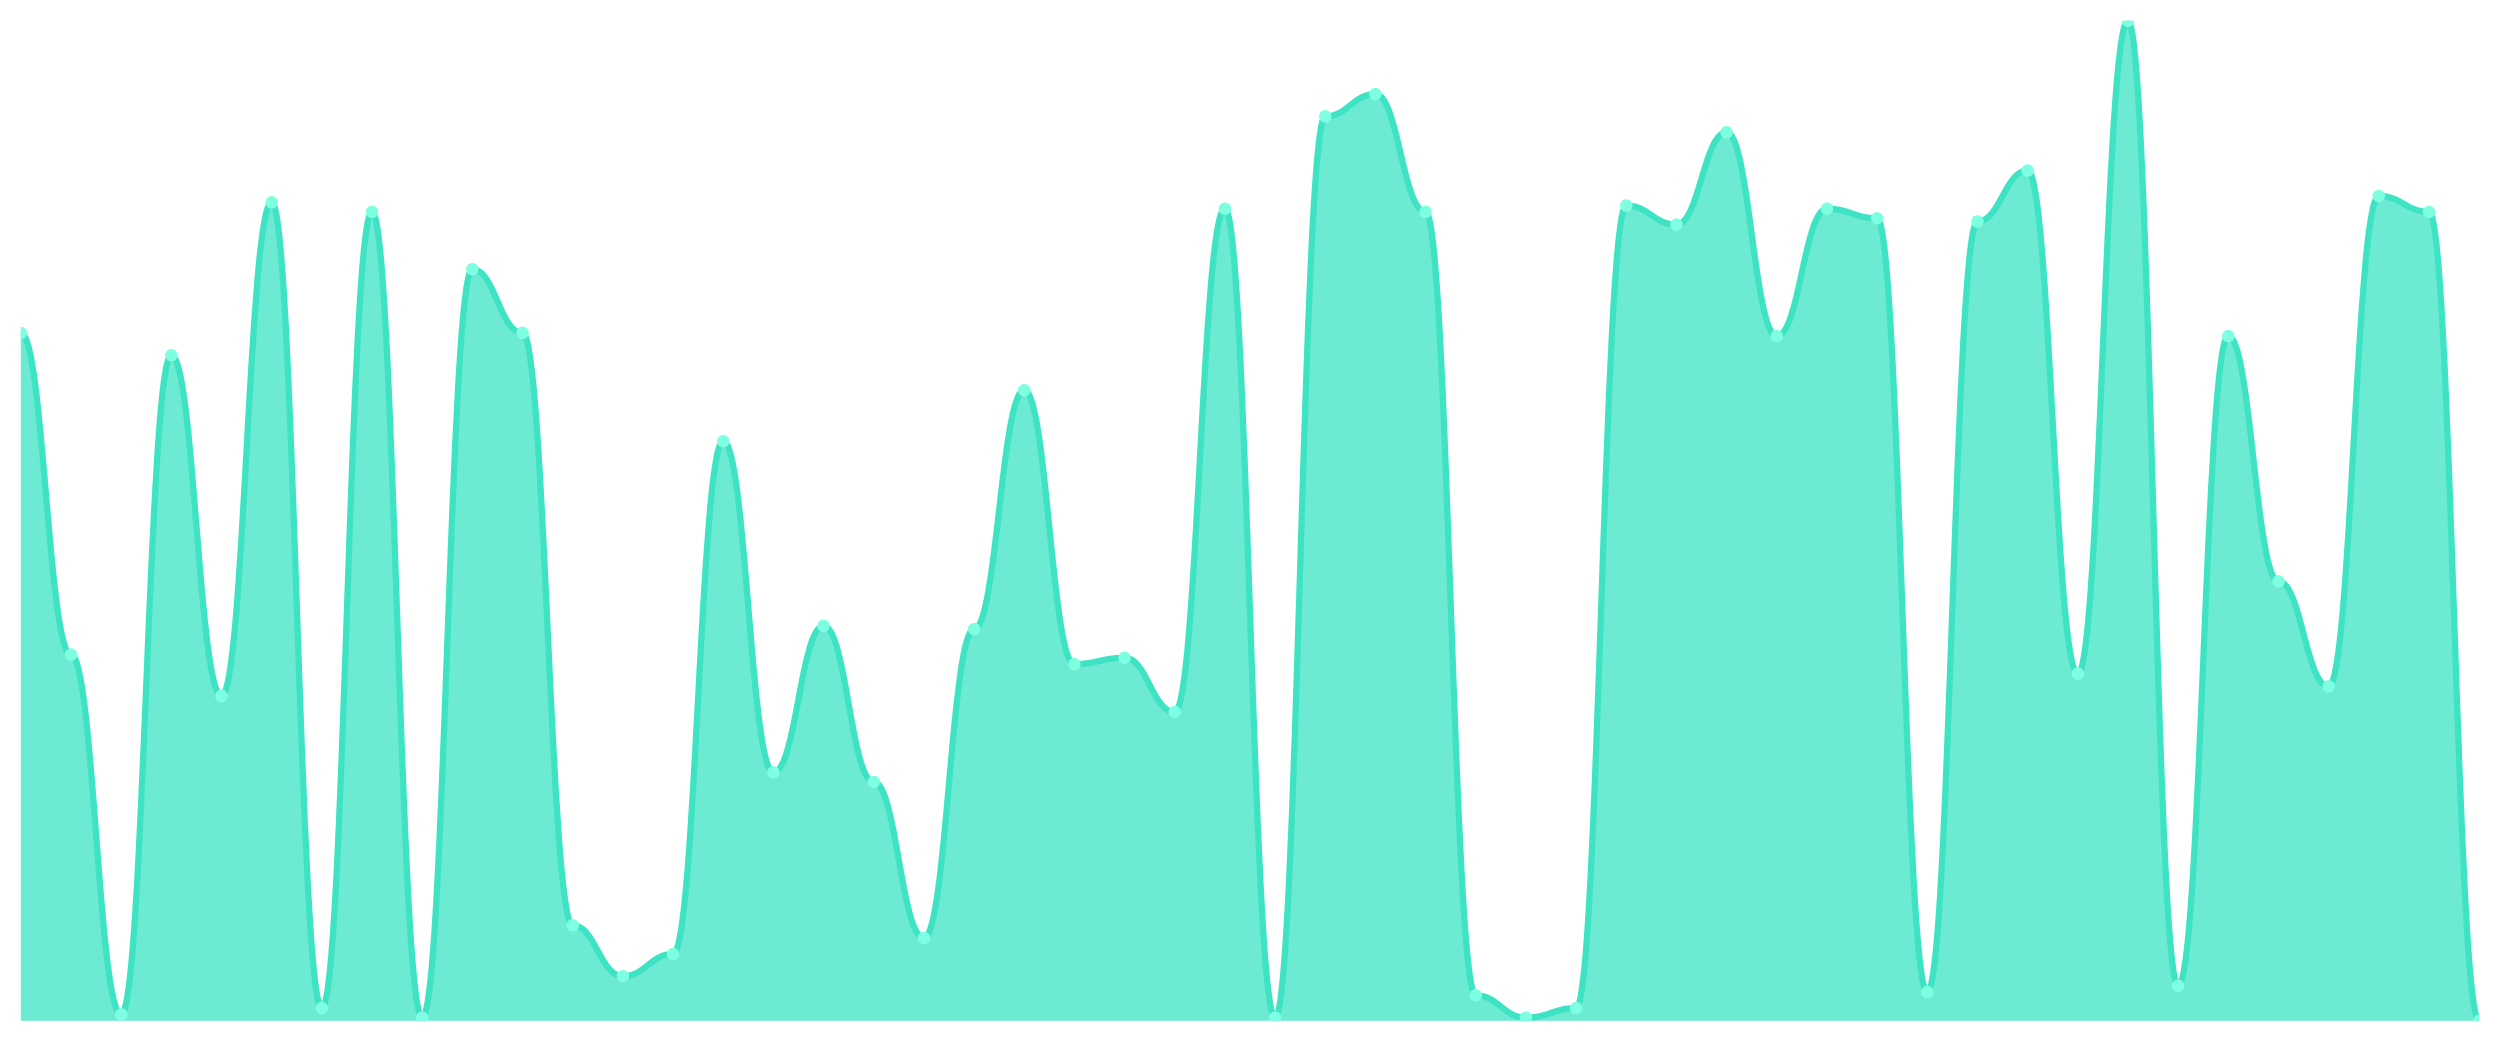
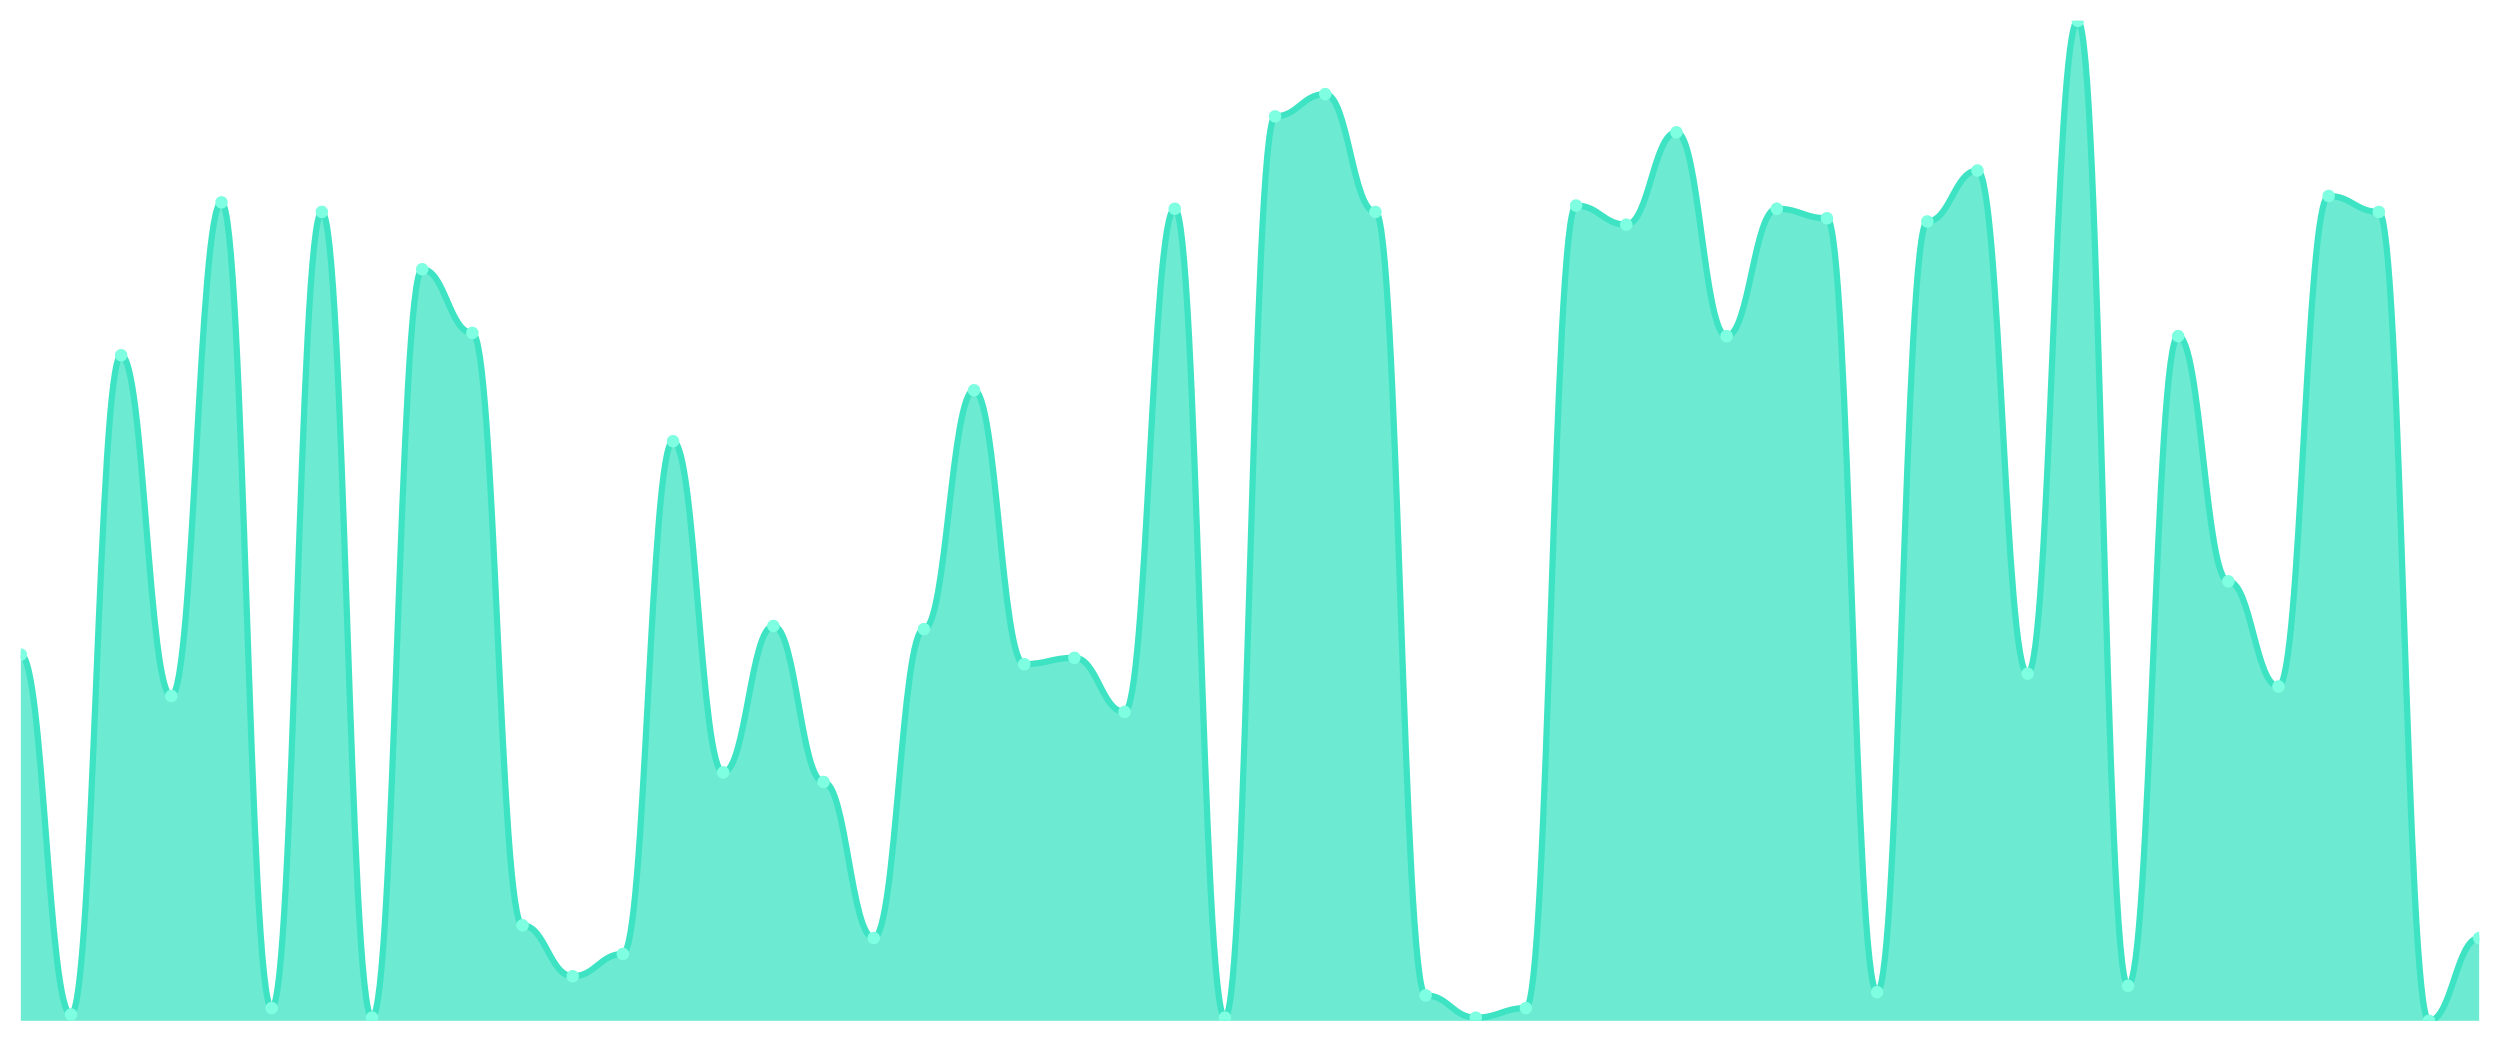
<svg xmlns="http://www.w3.org/2000/svg" viewBox="0 0 1200 500" width="1200" height="500">
  <defs>
    <clipPath id="c">
      <rect x="10" y="10" width="1180" height="480" />
    </clipPath>
  </defs>
  <rect width="1200" height="500" fill="none" />
  <g clip-path="url(#c)">
-     <path d="M 10,490 L 10,159.809 C 20.837,159.809 23.245,314.204 34.082,314.204 C 44.918,314.204 47.327,486.943 58.163,486.943 C 69,486.943 71.408,170.51 82.245,170.51 C 93.082,170.51 95.49,334.076 106.327,334.076 C 117.163,334.076 119.571,97.134 130.408,97.134 C 141.245,97.134 143.653,483.885 154.49,483.885 C 165.327,483.885 167.735,101.72 178.571,101.72 C 189.408,101.72 191.816,488.471 202.653,488.471 C 213.49,488.471 215.898,129.236 226.735,129.236 C 237.571,129.236 239.98,159.809 250.816,159.809 C 261.653,159.809 264.061,444.14 274.898,444.14 C 285.735,444.14 288.143,468.599 298.98,468.599 C 309.816,468.599 312.224,457.898 323.061,457.898 C 333.898,457.898 336.306,211.783 347.143,211.783 C 357.98,211.783 360.388,370.764 371.224,370.764 C 382.061,370.764 384.469,300.446 395.306,300.446 C 406.143,300.446 408.551,375.35 419.388,375.35 C 430.224,375.35 432.633,450.255 443.469,450.255 C 454.306,450.255 456.714,301.975 467.551,301.975 C 478.388,301.975 480.796,187.325 491.633,187.325 C 502.469,187.325 504.878,318.79 515.714,318.79 C 526.551,318.79 528.959,315.732 539.796,315.732 C 550.633,315.732 553.041,341.72 563.878,341.72 C 574.714,341.72 577.122,100.191 587.959,100.191 C 598.796,100.191 601.204,488.471 612.041,488.471 C 622.878,488.471 625.286,55.86 636.122,55.86 C 646.959,55.86 649.367,45.159 660.204,45.159 C 671.041,45.159 673.449,101.72 684.286,101.72 C 695.122,101.72 697.531,477.771 708.367,477.771 C 719.204,477.771 721.612,488.471 732.449,488.471 C 743.286,488.471 745.694,483.885 756.531,483.885 C 767.367,483.885 769.776,98.662 780.612,98.662 C 791.449,98.662 793.857,107.834 804.694,107.834 C 815.531,107.834 817.939,63.503 828.776,63.503 C 839.612,63.503 842.02,161.338 852.857,161.338 C 863.694,161.338 866.102,100.191 876.939,100.191 C 887.776,100.191 890.184,104.777 901.02,104.777 C 911.857,104.777 914.265,476.242 925.102,476.242 C 935.939,476.242 938.347,106.306 949.184,106.306 C 960.02,106.306 962.429,81.847 973.265,81.847 C 984.102,81.847 986.51,323.376 997.347,323.376 C 1008.184,323.376 1010.592,10 1021.429,10 C 1032.265,10 1034.673,473.185 1045.51,473.185 C 1056.347,473.185 1058.755,161.338 1069.592,161.338 C 1080.429,161.338 1082.837,279.045 1093.673,279.045 C 1104.51,279.045 1106.918,329.49 1117.755,329.49 C 1128.592,329.49 1131,94.076 1141.837,94.076 C 1152.673,94.076 1155.082,101.72 1165.918,101.72 C 1176.755,101.72 1179.163,490 1190,490 L 1190,490 Z" fill="rgba(61,227,195,0.75)" />
-     <path d="M 10,159.809 C 20.837,159.809 23.245,314.204 34.082,314.204 C 44.918,314.204 47.327,486.943 58.163,486.943 C 69,486.943 71.408,170.51 82.245,170.51 C 93.082,170.51 95.49,334.076 106.327,334.076 C 117.163,334.076 119.571,97.134 130.408,97.134 C 141.245,97.134 143.653,483.885 154.49,483.885 C 165.327,483.885 167.735,101.72 178.571,101.72 C 189.408,101.72 191.816,488.471 202.653,488.471 C 213.49,488.471 215.898,129.236 226.735,129.236 C 237.571,129.236 239.98,159.809 250.816,159.809 C 261.653,159.809 264.061,444.14 274.898,444.14 C 285.735,444.14 288.143,468.599 298.98,468.599 C 309.816,468.599 312.224,457.898 323.061,457.898 C 333.898,457.898 336.306,211.783 347.143,211.783 C 357.98,211.783 360.388,370.764 371.224,370.764 C 382.061,370.764 384.469,300.446 395.306,300.446 C 406.143,300.446 408.551,375.35 419.388,375.35 C 430.224,375.35 432.633,450.255 443.469,450.255 C 454.306,450.255 456.714,301.975 467.551,301.975 C 478.388,301.975 480.796,187.325 491.633,187.325 C 502.469,187.325 504.878,318.79 515.714,318.79 C 526.551,318.79 528.959,315.732 539.796,315.732 C 550.633,315.732 553.041,341.72 563.878,341.72 C 574.714,341.72 577.122,100.191 587.959,100.191 C 598.796,100.191 601.204,488.471 612.041,488.471 C 622.878,488.471 625.286,55.86 636.122,55.86 C 646.959,55.86 649.367,45.159 660.204,45.159 C 671.041,45.159 673.449,101.72 684.286,101.72 C 695.122,101.72 697.531,477.771 708.367,477.771 C 719.204,477.771 721.612,488.471 732.449,488.471 C 743.286,488.471 745.694,483.885 756.531,483.885 C 767.367,483.885 769.776,98.662 780.612,98.662 C 791.449,98.662 793.857,107.834 804.694,107.834 C 815.531,107.834 817.939,63.503 828.776,63.503 C 839.612,63.503 842.02,161.338 852.857,161.338 C 863.694,161.338 866.102,100.191 876.939,100.191 C 887.776,100.191 890.184,104.777 901.02,104.777 C 911.857,104.777 914.265,476.242 925.102,476.242 C 935.939,476.242 938.347,106.306 949.184,106.306 C 960.02,106.306 962.429,81.847 973.265,81.847 C 984.102,81.847 986.51,323.376 997.347,323.376 C 1008.184,323.376 1010.592,10 1021.429,10 C 1032.265,10 1034.673,473.185 1045.51,473.185 C 1056.347,473.185 1058.755,161.338 1069.592,161.338 C 1080.429,161.338 1082.837,279.045 1093.673,279.045 C 1104.51,279.045 1106.918,329.49 1117.755,329.49 C 1128.592,329.49 1131,94.076 1141.837,94.076 C 1152.673,94.076 1155.082,101.72 1165.918,101.72 C 1176.755,101.72 1179.163,490 1190,490" fill="none" stroke="#3de3c3" stroke-width="3" stroke-linecap="round" stroke-linejoin="round" />
-     <circle cx="10" cy="159.809" r="3" fill="#7fffe1" />
-     <circle cx="34.082" cy="314.204" r="3" fill="#7fffe1" />
-     <circle cx="58.163" cy="486.943" r="3" fill="#7fffe1" />
-     <circle cx="82.245" cy="170.51" r="3" fill="#7fffe1" />
-     <circle cx="106.327" cy="334.076" r="3" fill="#7fffe1" />
-     <circle cx="130.408" cy="97.134" r="3" fill="#7fffe1" />
-     <circle cx="154.49" cy="483.885" r="3" fill="#7fffe1" />
-     <circle cx="178.571" cy="101.72" r="3" fill="#7fffe1" />
-     <circle cx="202.653" cy="488.471" r="3" fill="#7fffe1" />
-     <circle cx="226.735" cy="129.236" r="3" fill="#7fffe1" />
-     <circle cx="250.816" cy="159.809" r="3" fill="#7fffe1" />
-     <circle cx="274.898" cy="444.14" r="3" fill="#7fffe1" />
-     <circle cx="298.98" cy="468.599" r="3" fill="#7fffe1" />
-     <circle cx="323.061" cy="457.898" r="3" fill="#7fffe1" />
-     <circle cx="347.143" cy="211.783" r="3" fill="#7fffe1" />
-     <circle cx="371.224" cy="370.764" r="3" fill="#7fffe1" />
-     <circle cx="395.306" cy="300.446" r="3" fill="#7fffe1" />
-     <circle cx="419.388" cy="375.35" r="3" fill="#7fffe1" />
-     <circle cx="443.469" cy="450.255" r="3" fill="#7fffe1" />
-     <circle cx="467.551" cy="301.975" r="3" fill="#7fffe1" />
-     <circle cx="491.633" cy="187.325" r="3" fill="#7fffe1" />
-     <circle cx="515.714" cy="318.79" r="3" fill="#7fffe1" />
-     <circle cx="539.796" cy="315.732" r="3" fill="#7fffe1" />
-     <circle cx="563.878" cy="341.72" r="3" fill="#7fffe1" />
-     <circle cx="587.959" cy="100.191" r="3" fill="#7fffe1" />
-     <circle cx="612.041" cy="488.471" r="3" fill="#7fffe1" />
-     <circle cx="636.122" cy="55.86" r="3" fill="#7fffe1" />
-     <circle cx="660.204" cy="45.159" r="3" fill="#7fffe1" />
-     <circle cx="684.286" cy="101.72" r="3" fill="#7fffe1" />
-     <circle cx="708.367" cy="477.771" r="3" fill="#7fffe1" />
-     <circle cx="732.449" cy="488.471" r="3" fill="#7fffe1" />
-     <circle cx="756.531" cy="483.885" r="3" fill="#7fffe1" />
-     <circle cx="780.612" cy="98.662" r="3" fill="#7fffe1" />
-     <circle cx="804.694" cy="107.834" r="3" fill="#7fffe1" />
-     <circle cx="828.776" cy="63.503" r="3" fill="#7fffe1" />
-     <circle cx="852.857" cy="161.338" r="3" fill="#7fffe1" />
-     <circle cx="876.939" cy="100.191" r="3" fill="#7fffe1" />
-     <circle cx="901.02" cy="104.777" r="3" fill="#7fffe1" />
-     <circle cx="925.102" cy="476.242" r="3" fill="#7fffe1" />
-     <circle cx="949.184" cy="106.306" r="3" fill="#7fffe1" />
-     <circle cx="973.265" cy="81.847" r="3" fill="#7fffe1" />
-     <circle cx="997.347" cy="323.376" r="3" fill="#7fffe1" />
-     <circle cx="1021.429" cy="10" r="3" fill="#7fffe1" />
-     <circle cx="1045.51" cy="473.185" r="3" fill="#7fffe1" />
-     <circle cx="1069.592" cy="161.338" r="3" fill="#7fffe1" />
-     <circle cx="1093.673" cy="279.045" r="3" fill="#7fffe1" />
-     <circle cx="1117.755" cy="329.49" r="3" fill="#7fffe1" />
-     <circle cx="1141.837" cy="94.076" r="3" fill="#7fffe1" />
-     <circle cx="1165.918" cy="101.72" r="3" fill="#7fffe1" />
-     <circle cx="1190" cy="490" r="3" fill="#7fffe1" />
+     <path d="M 10,490 L 10,314.204 C 20.837,314.204 23.245,486.943 34.082,486.943 C 44.918,486.943 47.327,170.51 58.163,170.51 C 69,170.51 71.408,334.076 82.245,334.076 C 93.082,334.076 95.49,97.134 106.327,97.134 C 117.163,97.134 119.571,483.885 130.408,483.885 C 141.245,483.885 143.653,101.72 154.49,101.72 C 165.327,101.72 167.735,488.471 178.571,488.471 C 189.408,488.471 191.816,129.236 202.653,129.236 C 213.49,129.236 215.898,159.809 226.735,159.809 C 237.571,159.809 239.98,444.14 250.816,444.14 C 261.653,444.14 264.061,468.599 274.898,468.599 C 285.735,468.599 288.143,457.898 298.98,457.898 C 309.816,457.898 312.224,211.783 323.061,211.783 C 333.898,211.783 336.306,370.764 347.143,370.764 C 357.98,370.764 360.388,300.446 371.224,300.446 C 382.061,300.446 384.469,375.35 395.306,375.35 C 406.143,375.35 408.551,450.255 419.388,450.255 C 430.224,450.255 432.633,301.975 443.469,301.975 C 454.306,301.975 456.714,187.325 467.551,187.325 C 478.388,187.325 480.796,318.79 491.633,318.79 C 502.469,318.79 504.878,315.732 515.714,315.732 C 526.551,315.732 528.959,341.72 539.796,341.72 C 550.633,341.72 553.041,100.191 563.878,100.191 C 574.714,100.191 577.122,488.471 587.959,488.471 C 598.796,488.471 601.204,55.86 612.041,55.86 C 622.878,55.86 625.286,45.159 636.122,45.159 C 646.959,45.159 649.367,101.72 660.204,101.72 C 671.041,101.72 673.449,477.771 684.286,477.771 C 695.122,477.771 697.531,488.471 708.367,488.471 C 719.204,488.471 721.612,483.885 732.449,483.885 C 743.286,483.885 745.694,98.662 756.531,98.662 C 767.367,98.662 769.776,107.834 780.612,107.834 C 791.449,107.834 793.857,63.503 804.694,63.503 C 815.531,63.503 817.939,161.338 828.776,161.338 C 839.612,161.338 842.02,100.191 852.857,100.191 C 863.694,100.191 866.102,104.777 876.939,104.777 C 887.776,104.777 890.184,476.242 901.02,476.242 C 911.857,476.242 914.265,106.306 925.102,106.306 C 935.939,106.306 938.347,81.847 949.184,81.847 C 960.02,81.847 962.429,323.376 973.265,323.376 C 984.102,323.376 986.51,10 997.347,10 C 1008.184,10 1010.592,473.185 1021.429,473.185 C 1032.265,473.185 1034.673,161.338 1045.51,161.338 C 1056.347,161.338 1058.755,279.045 1069.592,279.045 C 1080.429,279.045 1082.837,329.49 1093.673,329.49 C 1104.51,329.49 1106.918,94.076 1117.755,94.076 C 1128.592,94.076 1131,101.72 1141.837,101.72 C 1152.673,101.72 1155.082,490 1165.918,490 C 1176.755,490 1179.163,450.255 1190,450.255 L 1190,490 Z" fill="rgba(61,227,195,0.75)" />
+     <path d="M 10,314.204 C 20.837,314.204 23.245,486.943 34.082,486.943 C 44.918,486.943 47.327,170.51 58.163,170.51 C 69,170.51 71.408,334.076 82.245,334.076 C 93.082,334.076 95.49,97.134 106.327,97.134 C 117.163,97.134 119.571,483.885 130.408,483.885 C 141.245,483.885 143.653,101.72 154.49,101.72 C 165.327,101.72 167.735,488.471 178.571,488.471 C 189.408,488.471 191.816,129.236 202.653,129.236 C 213.49,129.236 215.898,159.809 226.735,159.809 C 237.571,159.809 239.98,444.14 250.816,444.14 C 261.653,444.14 264.061,468.599 274.898,468.599 C 285.735,468.599 288.143,457.898 298.98,457.898 C 309.816,457.898 312.224,211.783 323.061,211.783 C 333.898,211.783 336.306,370.764 347.143,370.764 C 357.98,370.764 360.388,300.446 371.224,300.446 C 382.061,300.446 384.469,375.35 395.306,375.35 C 406.143,375.35 408.551,450.255 419.388,450.255 C 430.224,450.255 432.633,301.975 443.469,301.975 C 454.306,301.975 456.714,187.325 467.551,187.325 C 478.388,187.325 480.796,318.79 491.633,318.79 C 502.469,318.79 504.878,315.732 515.714,315.732 C 526.551,315.732 528.959,341.72 539.796,341.72 C 550.633,341.72 553.041,100.191 563.878,100.191 C 574.714,100.191 577.122,488.471 587.959,488.471 C 598.796,488.471 601.204,55.86 612.041,55.86 C 622.878,55.86 625.286,45.159 636.122,45.159 C 646.959,45.159 649.367,101.72 660.204,101.72 C 671.041,101.72 673.449,477.771 684.286,477.771 C 695.122,477.771 697.531,488.471 708.367,488.471 C 719.204,488.471 721.612,483.885 732.449,483.885 C 743.286,483.885 745.694,98.662 756.531,98.662 C 767.367,98.662 769.776,107.834 780.612,107.834 C 791.449,107.834 793.857,63.503 804.694,63.503 C 815.531,63.503 817.939,161.338 828.776,161.338 C 839.612,161.338 842.02,100.191 852.857,100.191 C 863.694,100.191 866.102,104.777 876.939,104.777 C 887.776,104.777 890.184,476.242 901.02,476.242 C 911.857,476.242 914.265,106.306 925.102,106.306 C 935.939,106.306 938.347,81.847 949.184,81.847 C 960.02,81.847 962.429,323.376 973.265,323.376 C 984.102,323.376 986.51,10 997.347,10 C 1008.184,10 1010.592,473.185 1021.429,473.185 C 1032.265,473.185 1034.673,161.338 1045.51,161.338 C 1056.347,161.338 1058.755,279.045 1069.592,279.045 C 1080.429,279.045 1082.837,329.49 1093.673,329.49 C 1104.51,329.49 1106.918,94.076 1117.755,94.076 C 1128.592,94.076 1131,101.72 1141.837,101.72 C 1152.673,101.72 1155.082,490 1165.918,490 C 1176.755,490 1179.163,450.255 1190,450.255" fill="none" stroke="#3de3c3" stroke-width="3" stroke-linecap="round" stroke-linejoin="round" />
+     <circle cx="10" cy="314.204" r="3" fill="#7fffe1" />
+     <circle cx="34.082" cy="486.943" r="3" fill="#7fffe1" />
+     <circle cx="58.163" cy="170.51" r="3" fill="#7fffe1" />
+     <circle cx="82.245" cy="334.076" r="3" fill="#7fffe1" />
+     <circle cx="106.327" cy="97.134" r="3" fill="#7fffe1" />
+     <circle cx="130.408" cy="483.885" r="3" fill="#7fffe1" />
+     <circle cx="154.49" cy="101.72" r="3" fill="#7fffe1" />
+     <circle cx="178.571" cy="488.471" r="3" fill="#7fffe1" />
+     <circle cx="202.653" cy="129.236" r="3" fill="#7fffe1" />
+     <circle cx="226.735" cy="159.809" r="3" fill="#7fffe1" />
+     <circle cx="250.816" cy="444.14" r="3" fill="#7fffe1" />
+     <circle cx="274.898" cy="468.599" r="3" fill="#7fffe1" />
+     <circle cx="298.98" cy="457.898" r="3" fill="#7fffe1" />
+     <circle cx="323.061" cy="211.783" r="3" fill="#7fffe1" />
+     <circle cx="347.143" cy="370.764" r="3" fill="#7fffe1" />
+     <circle cx="371.224" cy="300.446" r="3" fill="#7fffe1" />
+     <circle cx="395.306" cy="375.35" r="3" fill="#7fffe1" />
+     <circle cx="419.388" cy="450.255" r="3" fill="#7fffe1" />
+     <circle cx="443.469" cy="301.975" r="3" fill="#7fffe1" />
+     <circle cx="467.551" cy="187.325" r="3" fill="#7fffe1" />
+     <circle cx="491.633" cy="318.79" r="3" fill="#7fffe1" />
+     <circle cx="515.714" cy="315.732" r="3" fill="#7fffe1" />
+     <circle cx="539.796" cy="341.72" r="3" fill="#7fffe1" />
+     <circle cx="563.878" cy="100.191" r="3" fill="#7fffe1" />
+     <circle cx="587.959" cy="488.471" r="3" fill="#7fffe1" />
+     <circle cx="612.041" cy="55.86" r="3" fill="#7fffe1" />
+     <circle cx="636.122" cy="45.159" r="3" fill="#7fffe1" />
+     <circle cx="660.204" cy="101.72" r="3" fill="#7fffe1" />
+     <circle cx="684.286" cy="477.771" r="3" fill="#7fffe1" />
+     <circle cx="708.367" cy="488.471" r="3" fill="#7fffe1" />
+     <circle cx="732.449" cy="483.885" r="3" fill="#7fffe1" />
+     <circle cx="756.531" cy="98.662" r="3" fill="#7fffe1" />
+     <circle cx="780.612" cy="107.834" r="3" fill="#7fffe1" />
+     <circle cx="804.694" cy="63.503" r="3" fill="#7fffe1" />
+     <circle cx="828.776" cy="161.338" r="3" fill="#7fffe1" />
+     <circle cx="852.857" cy="100.191" r="3" fill="#7fffe1" />
+     <circle cx="876.939" cy="104.777" r="3" fill="#7fffe1" />
+     <circle cx="901.02" cy="476.242" r="3" fill="#7fffe1" />
+     <circle cx="925.102" cy="106.306" r="3" fill="#7fffe1" />
+     <circle cx="949.184" cy="81.847" r="3" fill="#7fffe1" />
+     <circle cx="973.265" cy="323.376" r="3" fill="#7fffe1" />
+     <circle cx="997.347" cy="10" r="3" fill="#7fffe1" />
+     <circle cx="1021.429" cy="473.185" r="3" fill="#7fffe1" />
+     <circle cx="1045.51" cy="161.338" r="3" fill="#7fffe1" />
+     <circle cx="1069.592" cy="279.045" r="3" fill="#7fffe1" />
+     <circle cx="1093.673" cy="329.49" r="3" fill="#7fffe1" />
+     <circle cx="1117.755" cy="94.076" r="3" fill="#7fffe1" />
+     <circle cx="1141.837" cy="101.72" r="3" fill="#7fffe1" />
+     <circle cx="1165.918" cy="490" r="3" fill="#7fffe1" />
+     <circle cx="1190" cy="450.255" r="3" fill="#7fffe1" />
  </g>
</svg>
